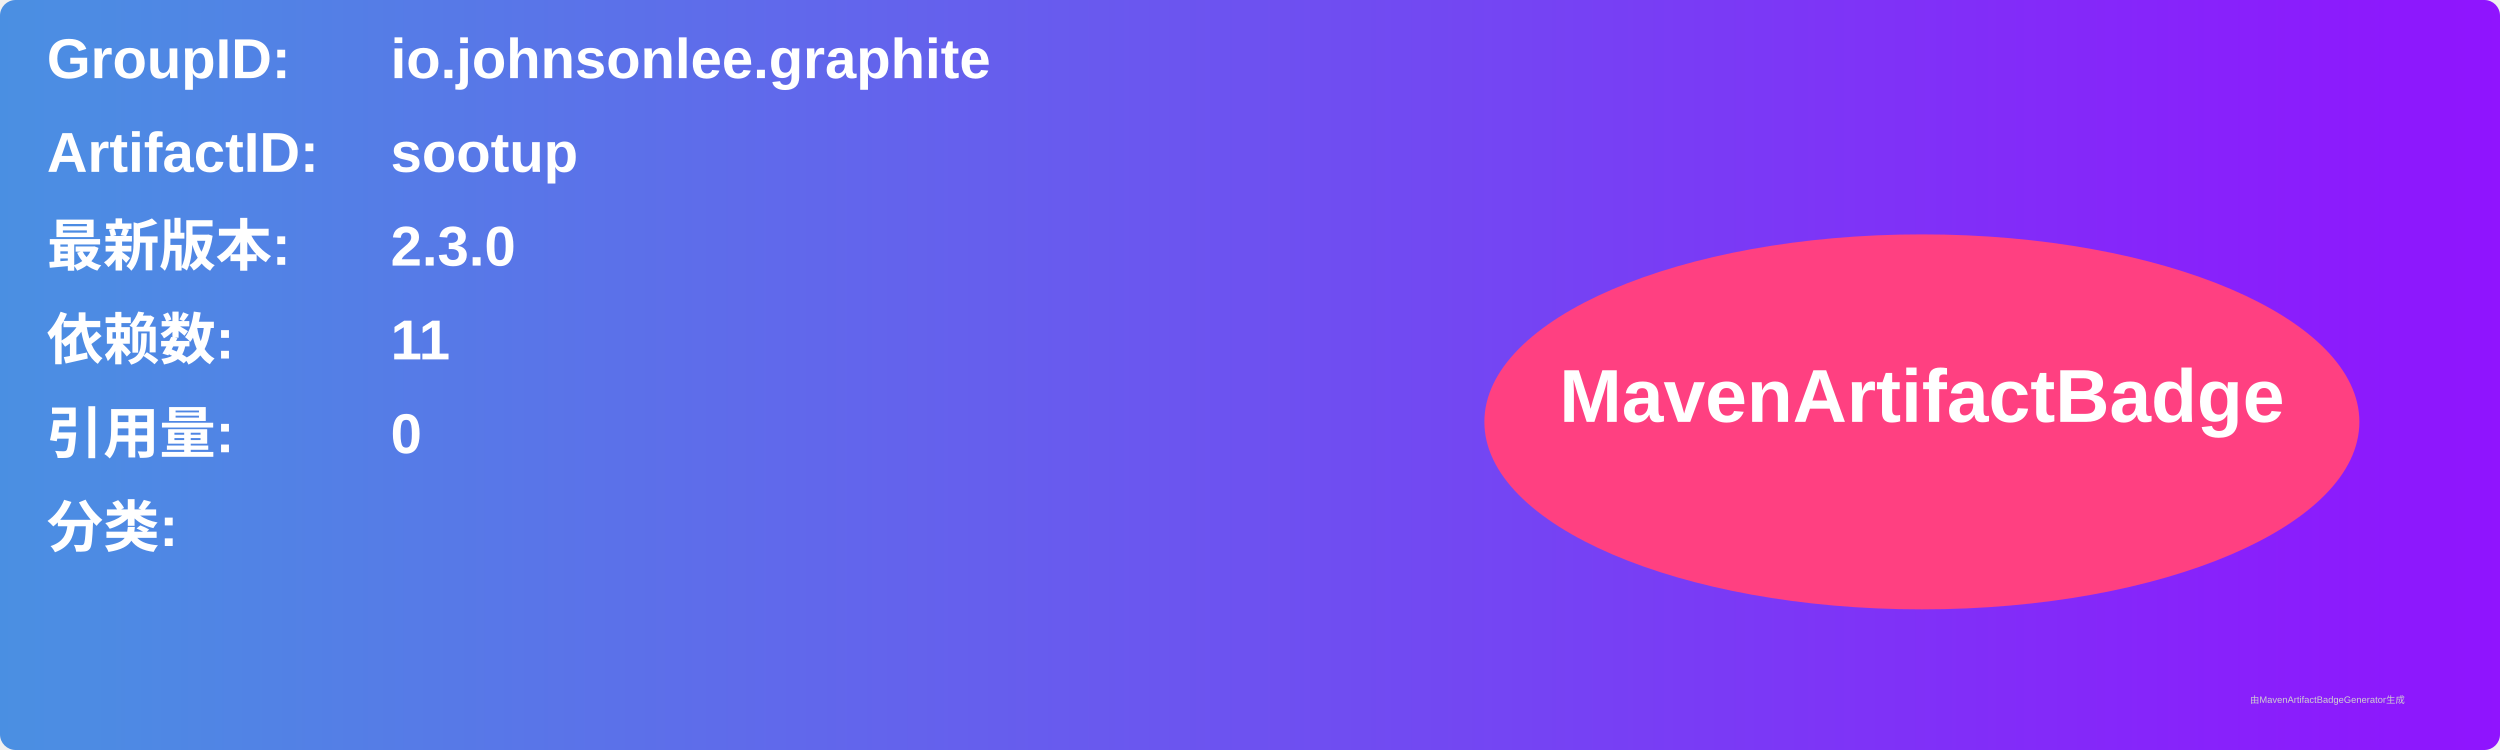
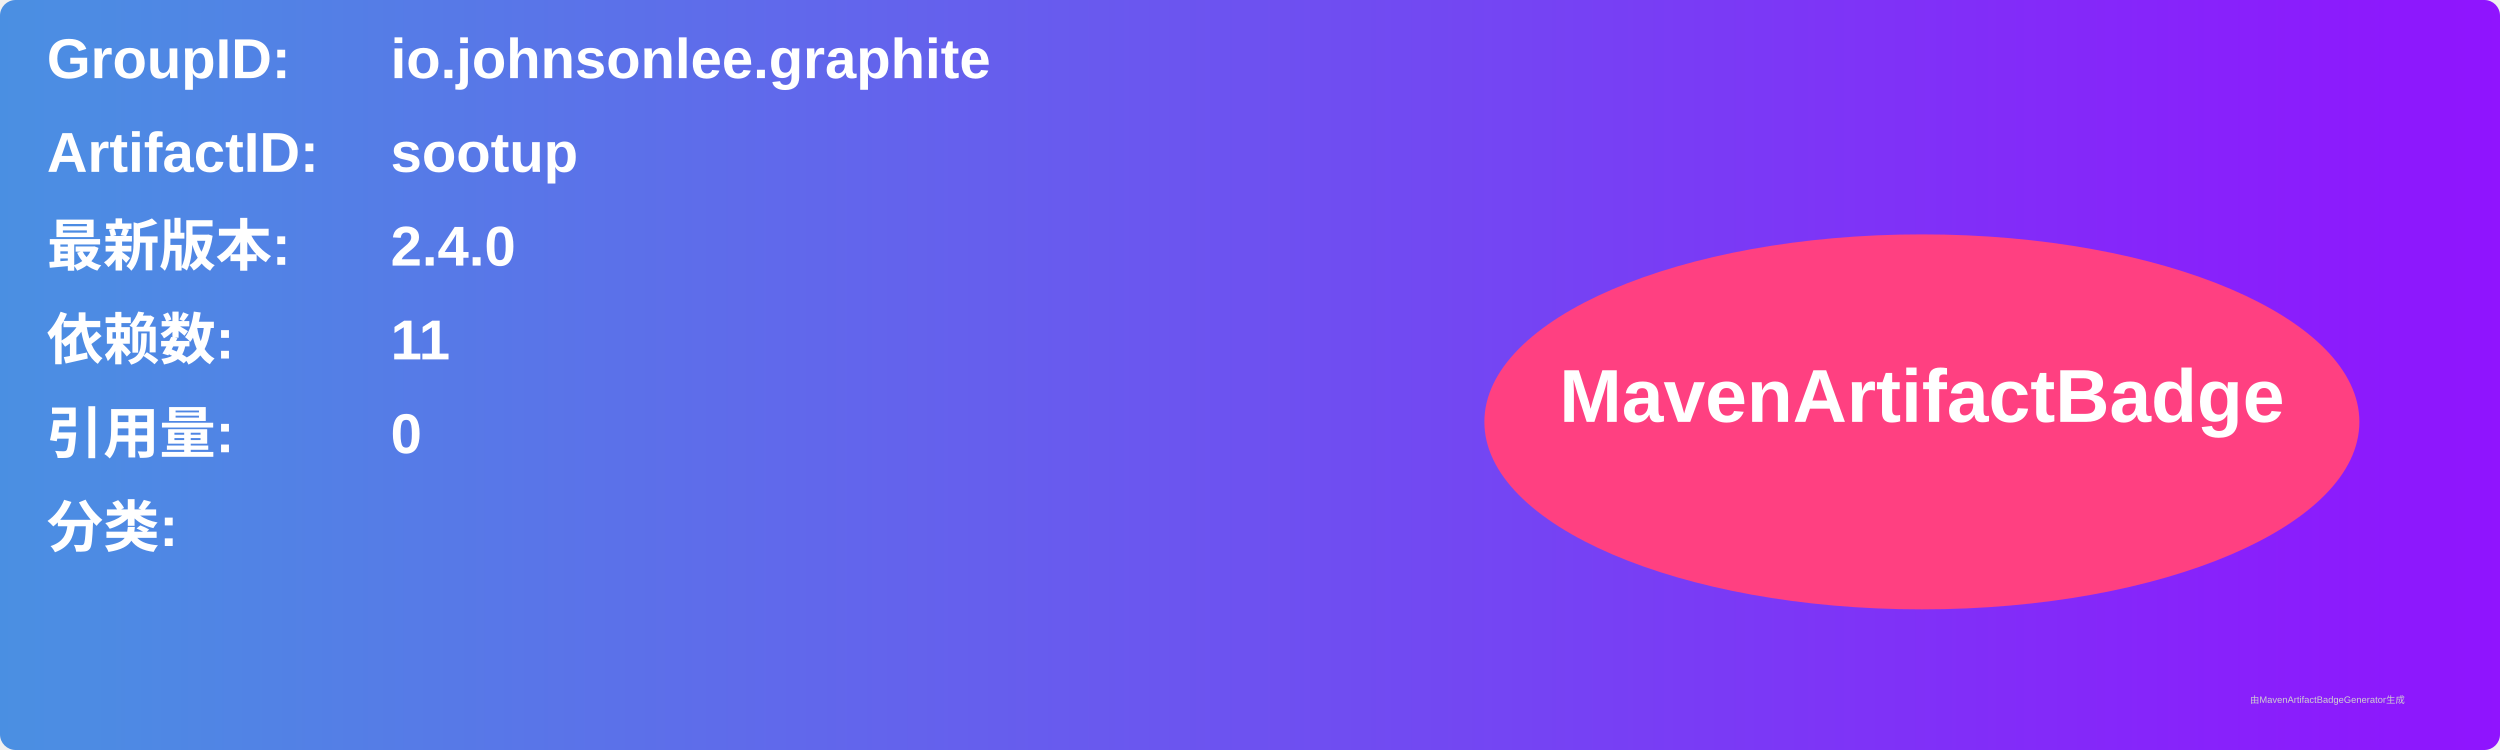
<svg xmlns="http://www.w3.org/2000/svg" width="800" height="240" viewBox="0 0 800 240">
  <linearGradient id="grad" x1="0%" y1="0%" x2="100%" y2="0%">
    <stop offset="0%" stop-color="#4a90e2" />
    <stop offset="100%" stop-color="#9013fe" />
  </linearGradient>
  <rect width="100%" height="100%" rx="5" ry="5" fill="url(#grad)" />
  <g transform="translate(15, 15)">
    <text x="0" y="10" font-family="Arial" font-size="18" fill="white" font-weight="bold" width="260">GroupID:</text>
    <text x="110" y="10" font-family="Arial" font-size="18" fill="white" font-weight="bold" width="460">io.johnsonlee.graphite</text>
    <text x="0" y="40" font-family="Arial" font-size="18" fill="white" font-weight="bold" width="260">ArtifactID:</text>
    <text x="110" y="40" font-family="Arial" font-size="18" fill="white" font-weight="bold" width="460">sootup</text>
    <text x="0" y="70" font-family="Arial" font-size="18" fill="white" font-weight="bold">最新版本:</text>
    <text x="110" y="70" font-family="Arial" font-size="18" fill="white" font-weight="bold">
-       <tspan font-weight="bold">2.3.0</tspan>
+       <tspan font-weight="bold">2.4.0</tspan>
    </text>
    <text x="0" y="100" font-family="Arial" font-size="18" fill="white" font-weight="bold">依赖数: </text>
    <text x="110" y="100" font-family="Arial" font-size="18" fill="white">
      <tspan font-weight="bold">11</tspan>
    </text>
    <text x="0" y="130" font-family="Arial" font-size="18" fill="white" font-weight="bold">引用量: </text>
    <text x="110" y="130" font-family="Arial" font-size="18" fill="white">
      <tspan font-weight="bold">0</tspan>
    </text>
    <text x="0" y="160" font-family="Arial" font-size="18" fill="white" font-weight="bold">分类:</text>
    <text x="10" y="190" font-family="Arial" font-size="10" fill="white">
      <tspan font-weight="bold" />
    </text>
    <ellipse cx="600" cy="120" rx="140" ry="60" fill="#ff4081" />
    <text x="600" y="120" text-anchor="middle" font-family="Arial" font-size="24" fill="white" font-weight="bold">MavenArtifactBadge</text>
  </g>
  <text x="720" y="225" font-family="Arial" font-size="3" fill="#d0d0d0">由MavenArtifactBadgeGenerator生成</text>
</svg>
